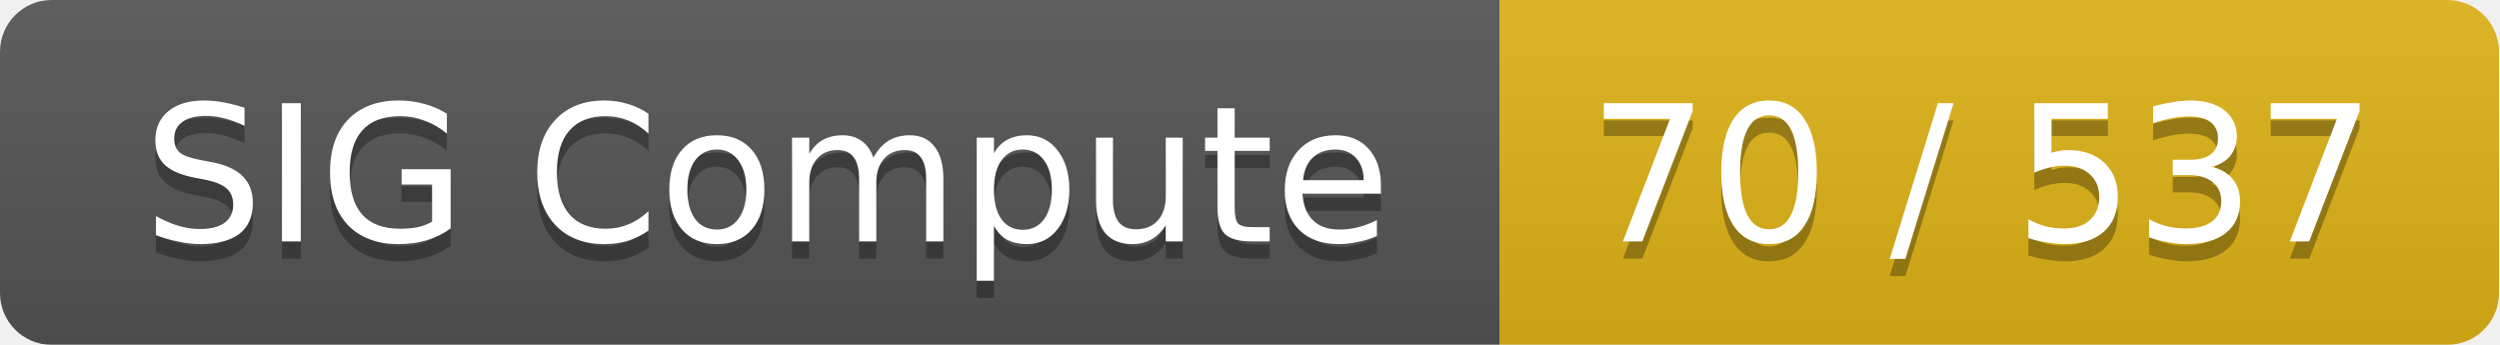
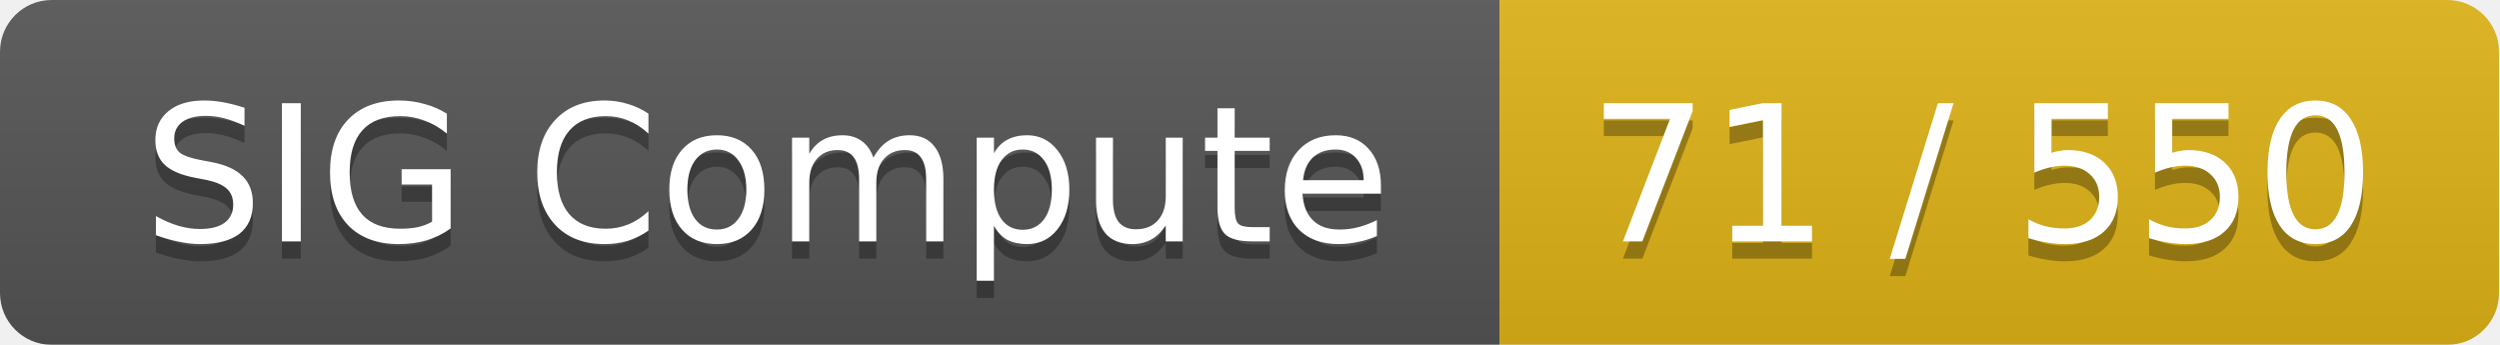
<svg xmlns="http://www.w3.org/2000/svg" width="145" height="20">
  <linearGradient id="smooth" x2="0" y2="100%">
    <stop offset="0" stop-color="#bbb" stop-opacity=".1" />
    <stop offset="1" stop-opacity=".1" />
  </linearGradient>
  <mask id="round">
    <rect width="145" height="20" rx="3" fill="#fff" />
  </mask>
  <g mask="url(#round)">
    <rect width="87" height="20" fill="#555" />
    <rect x="87" width="58" height="20" fill="#dfb317" />
    <rect width="145" height="20" fill="url(#smooth)" />
  </g>
  <g fill="#fff" text-anchor="middle" font-family="DejaVu Sans,Verdana,Geneva,sans-serif" font-size="11">
    <text x="44.5" y="15" fill="#010101" fill-opacity=".3">SIG Compute</text>
    <text x="44.5" y="14">SIG Compute</text>
-     <text x="115" y="15" fill="#010101" fill-opacity=".3">70 / 537</text>
-     <text x="115" y="14">70 / 537</text>
+     <text x="115" y="15" fill="#010101" fill-opacity=".3">71 / 550</text>
+     <text x="115" y="14">71 / 550</text>
  </g>
</svg>
